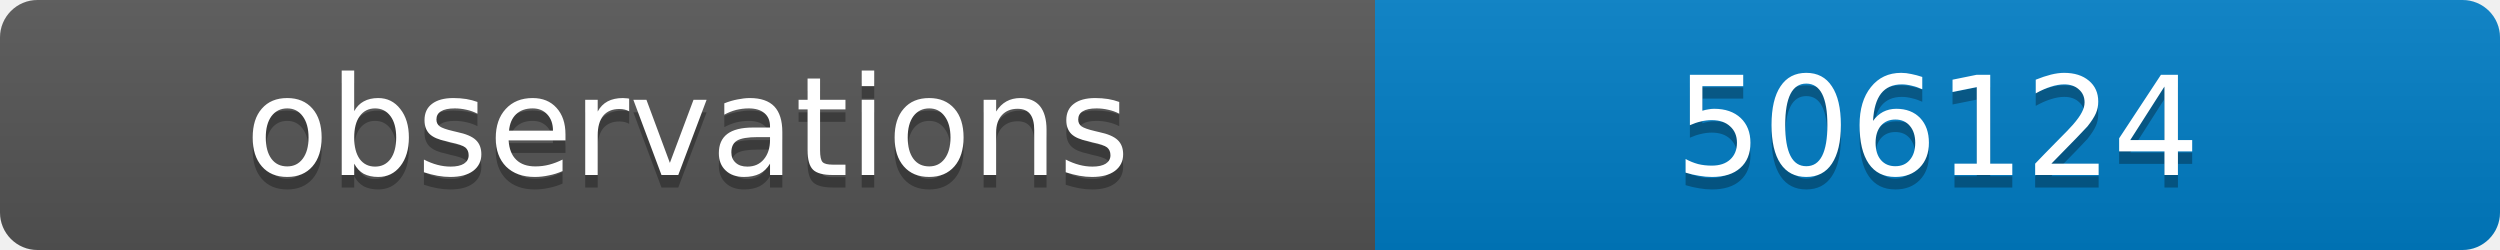
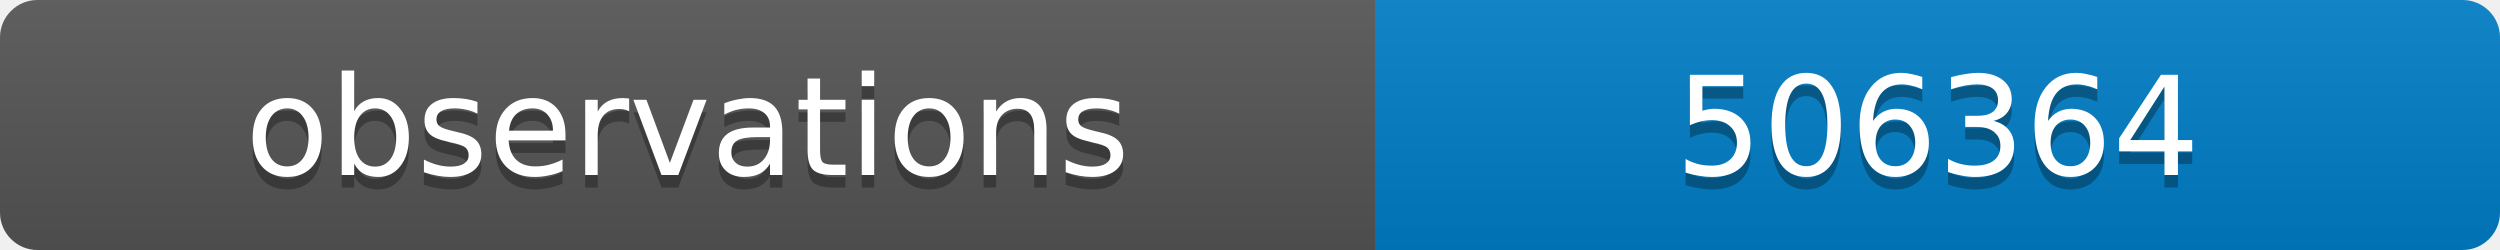
<svg xmlns="http://www.w3.org/2000/svg" width="200" height="20">
  <linearGradient id="b" x2="0" y2="100%">
    <stop offset="0" stop-color="#bbb" stop-opacity=".1" />
    <stop offset="1" stop-opacity=".1" />
  </linearGradient>
  <clipPath id="a">
    <rect width="200" height="20" rx="3" fill="#fff" />
  </clipPath>
  <g clip-path="url(#a)">
    <path fill="#555" d="M0 0h110v20H0z" />
    <path fill="#007ec6" d="M110 0h90v20H110z" />
    <path fill="url(#b)" d="M0 0h200v20H0z" />
  </g>
  <g fill="#fff" text-anchor="middle" font-family="DejaVu Sans,Verdana,Geneva,sans-serif" font-size="11">
    <text x="55" y="15" fill="#010101" fill-opacity=".3">observations</text>
    <text x="55" y="14">observations</text>
-     <text x="155" y="15" fill="#010101" fill-opacity=".3">506124</text>
-     <text x="155" y="14">506124</text>
+     <text x="155" y="15" fill="#010101" fill-opacity=".3">506364</text>
+     <text x="155" y="14">506364</text>
  </g>
</svg>
